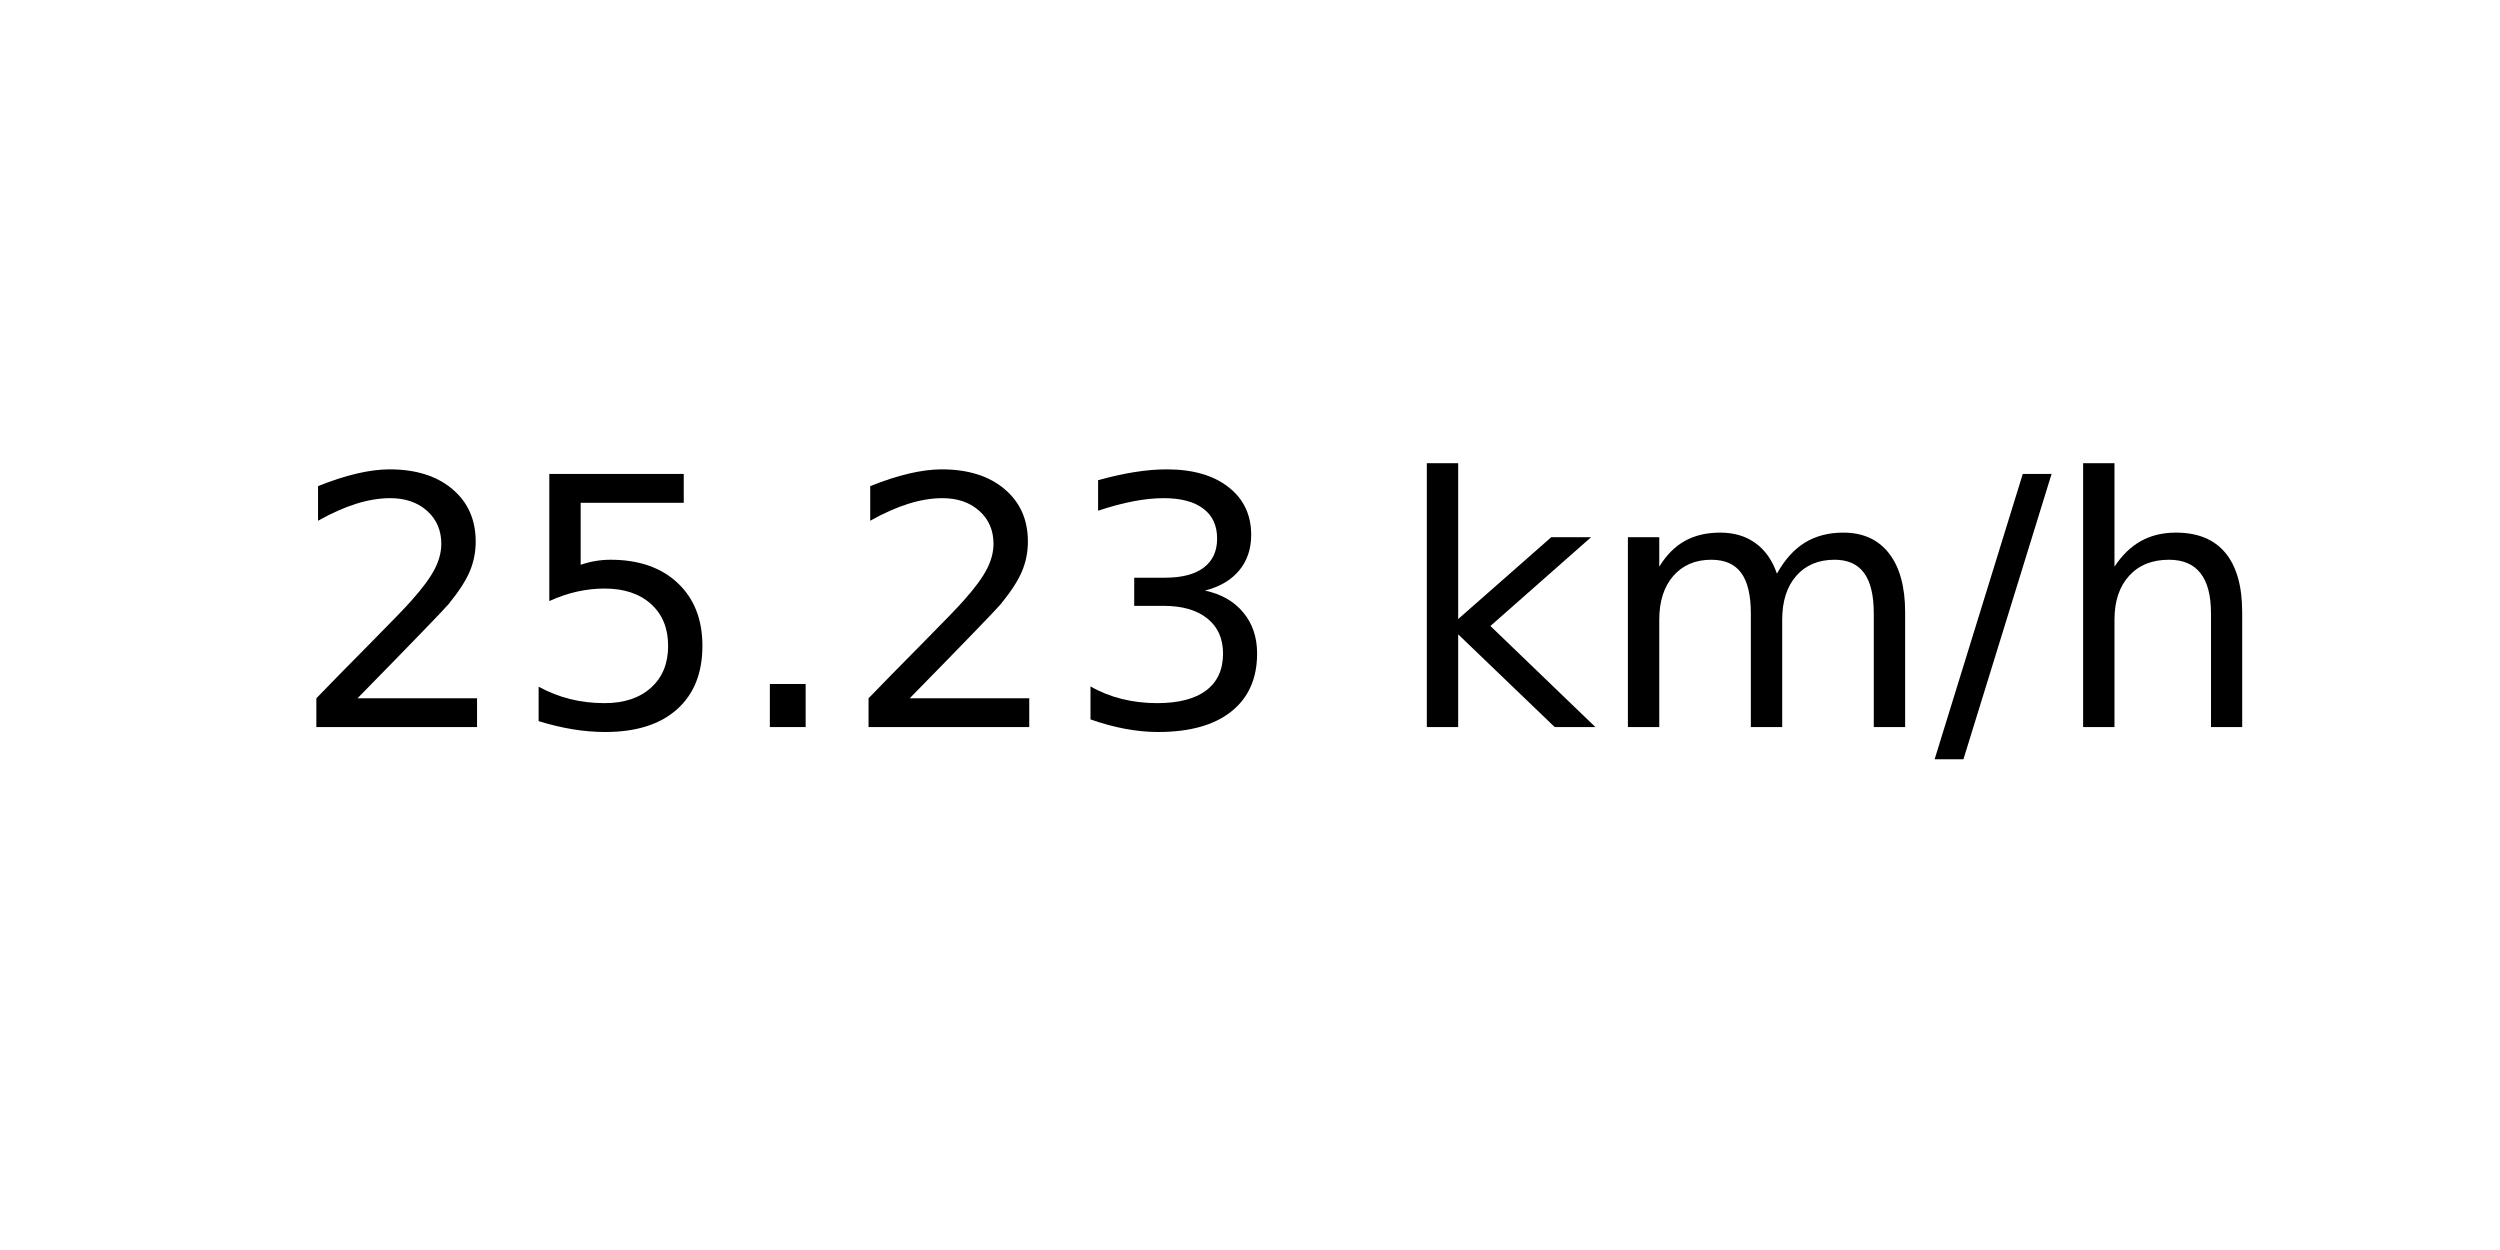
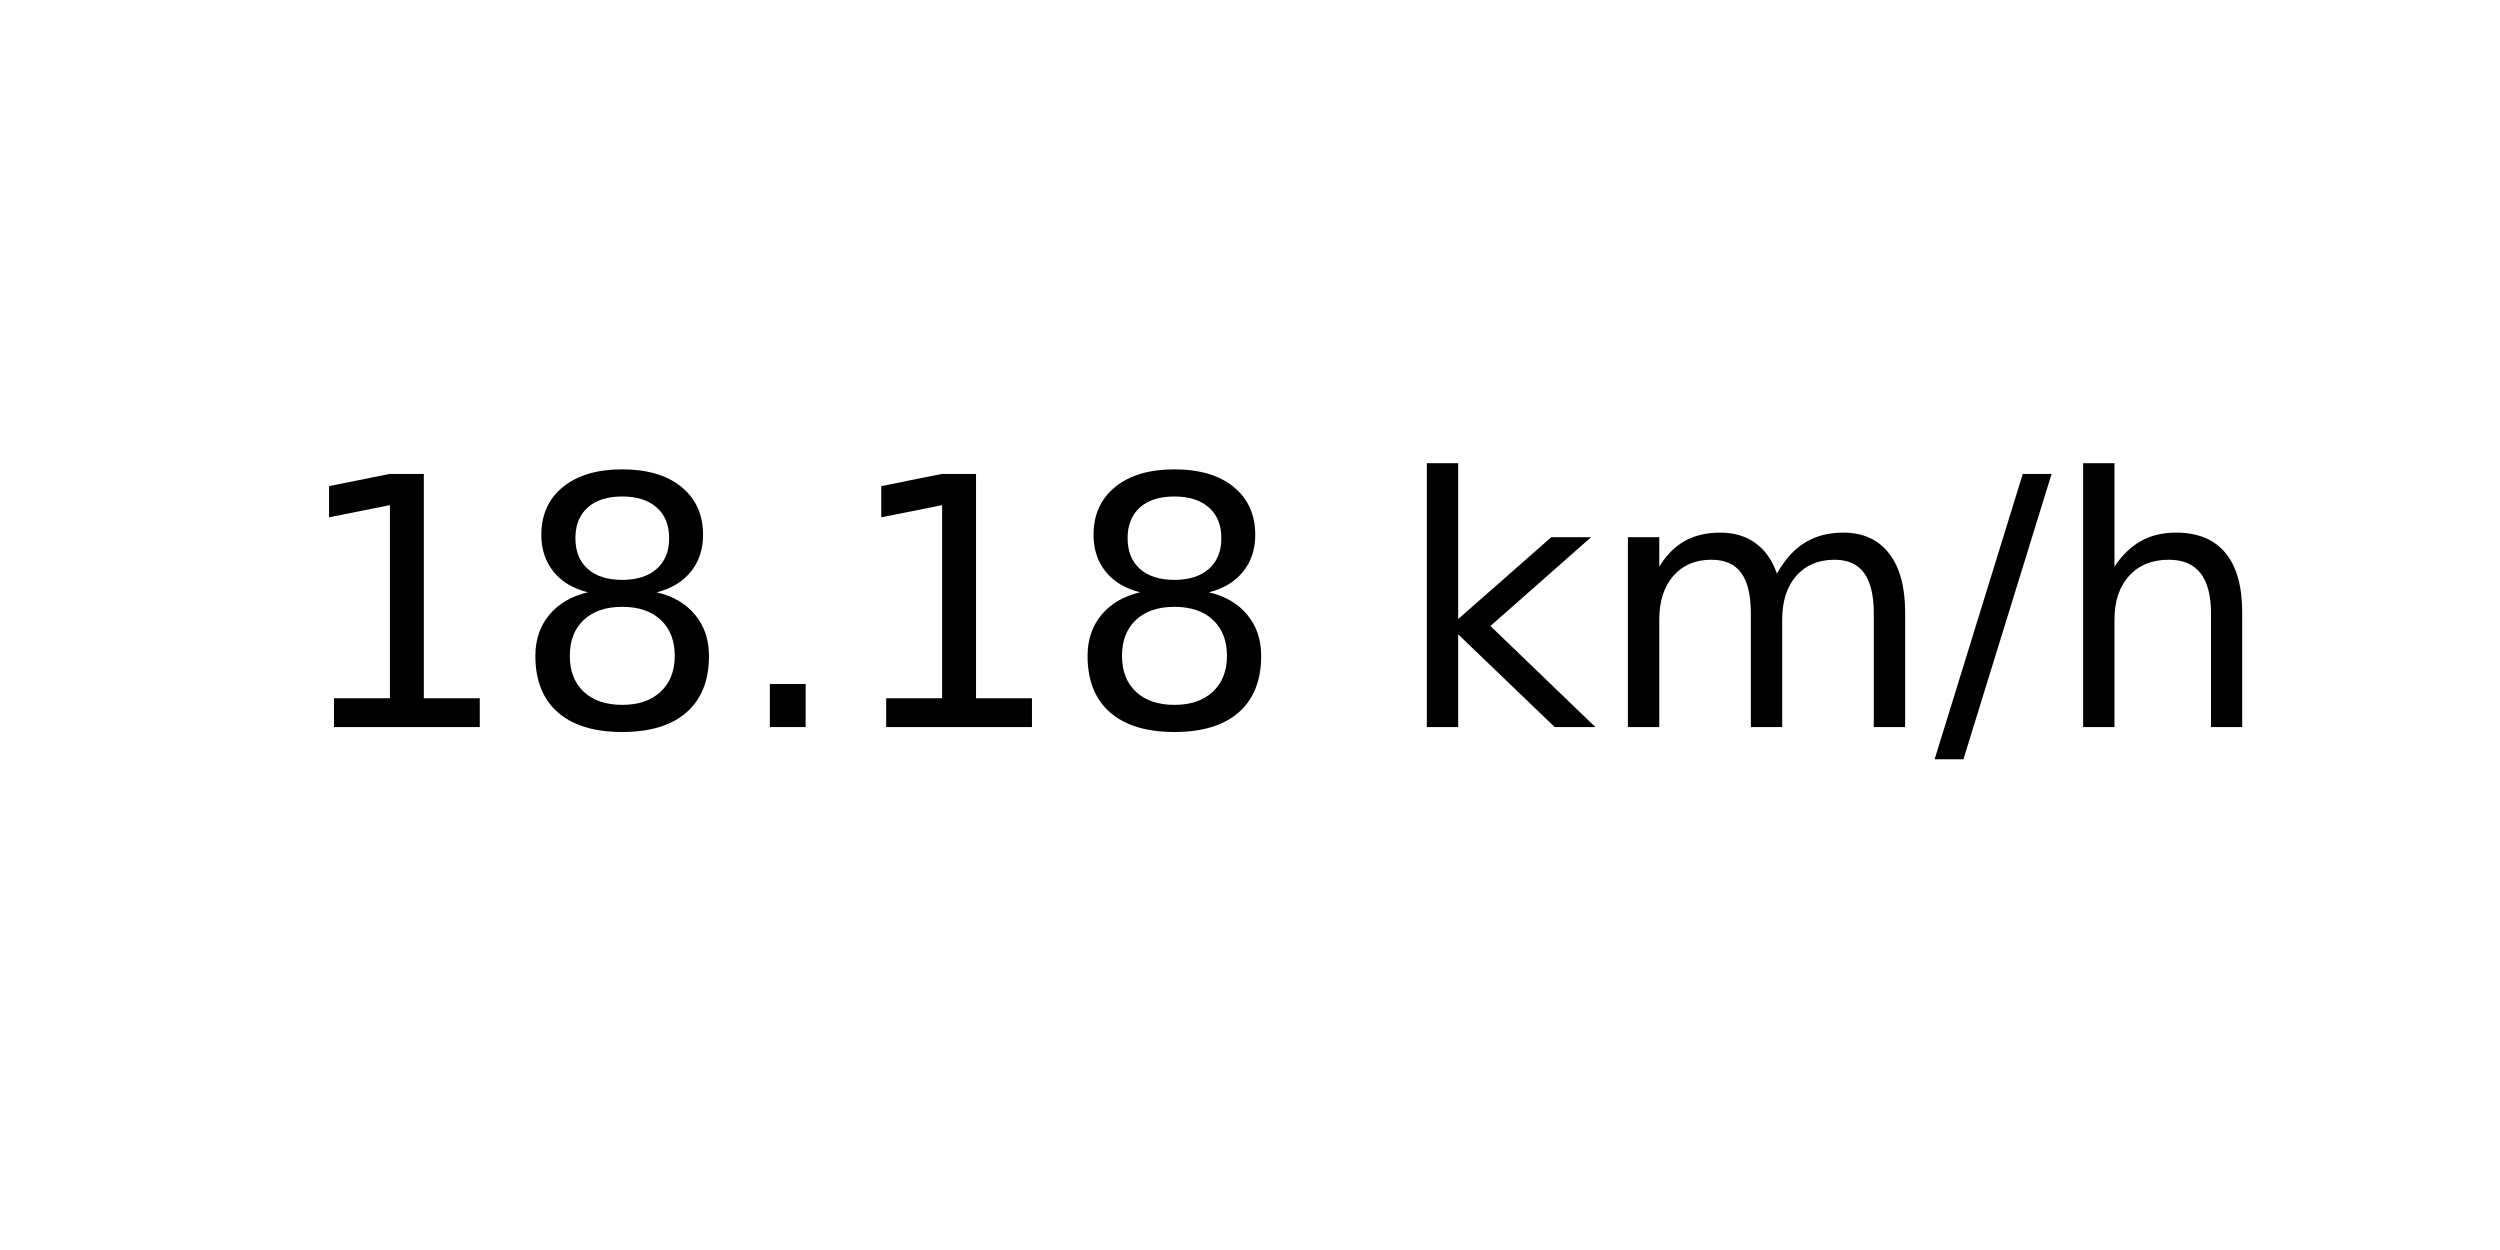
<svg xmlns="http://www.w3.org/2000/svg" xmlns:xlink="http://www.w3.org/1999/xlink" width="72pt" height="36pt" viewBox="0 0 72 36" version="1.1">
  <defs>
    <style type="text/css">*{stroke-linejoin: round; stroke-linecap: butt}</style>
  </defs>
  <g id="figure_1">
    <g id="axes_1">
      <g id="text_1">
        <g transform="translate(8.378125 20.93937) scale(0.1 -0.1)">
          <defs>
-             <path id="DejaVuSans-32" d="M 1228 531  L 3431 531  L 3431 0  L 469 0  L 469 531  Q 828 903 1448 1529  Q 2069 2156 2228 2338  Q 2531 2678 2651 2914  Q 2772 3150 2772 3378  Q 2772 3750 2511 3984  Q 2250 4219 1831 4219  Q 1534 4219 1204 4116  Q 875 4013 500 3803  L 500 4441  Q 881 4594 1212 4672  Q 1544 4750 1819 4750  Q 2544 4750 2975 4387  Q 3406 4025 3406 3419  Q 3406 3131 3298 2873  Q 3191 2616 2906 2266  Q 2828 2175 2409 1742  Q 1991 1309 1228 531  z " transform="scale(0.015625)" />
-             <path id="DejaVuSans-35" d="M 691 4666  L 3169 4666  L 3169 4134  L 1269 4134  L 1269 2991  Q 1406 3038 1543 3061  Q 1681 3084 1819 3084  Q 2600 3084 3056 2656  Q 3513 2228 3513 1497  Q 3513 744 3044 326  Q 2575 -91 1722 -91  Q 1428 -91 1123 -41  Q 819 9 494 109  L 494 744  Q 775 591 1075 516  Q 1375 441 1709 441  Q 2250 441 2565 725  Q 2881 1009 2881 1497  Q 2881 1984 2565 2268  Q 2250 2553 1709 2553  Q 1456 2553 1204 2497  Q 953 2441 691 2322  L 691 4666  z " transform="scale(0.015625)" />
+             <path id="DejaVuSans-31" d="M 794 531  L 1825 531  L 1825 4091  L 703 3866  L 703 4441  L 1819 4666  L 2450 4666  L 2450 531  L 3481 531  L 3481 0  L 794 0  L 794 531  z " transform="scale(0.015625)" />
+             <path id="DejaVuSans-38" d="M 2034 2216  Q 1584 2216 1326 1975  Q 1069 1734 1069 1313  Q 1069 891 1326 650  Q 1584 409 2034 409  Q 2484 409 2743 651  Q 3003 894 3003 1313  Q 3003 1734 2745 1975  Q 2488 2216 2034 2216  z M 1403 2484  Q 997 2584 770 2862  Q 544 3141 544 3541  Q 544 4100 942 4425  Q 1341 4750 2034 4750  Q 2731 4750 3128 4425  Q 3525 4100 3525 3541  Q 3525 3141 3298 2862  Q 3072 2584 2669 2484  Q 3125 2378 3379 2068  Q 3634 1759 3634 1313  Q 3634 634 3220 271  Q 2806 -91 2034 -91  Q 1263 -91 848 271  Q 434 634 434 1313  Q 434 1759 690 2068  Q 947 2378 1403 2484  z M 1172 3481  Q 1172 3119 1398 2916  Q 1625 2713 2034 2713  Q 2441 2713 2670 2916  Q 2900 3119 2900 3481  Q 2900 3844 2670 4047  Q 2441 4250 2034 4250  Q 1625 4250 1398 4047  Q 1172 3844 1172 3481  z " transform="scale(0.015625)" />
            <path id="DejaVuSans-2e" d="M 684 794  L 1344 794  L 1344 0  L 684 0  L 684 794  z " transform="scale(0.015625)" />
-             <path id="DejaVuSans-33" d="M 2597 2516  Q 3050 2419 3304 2112  Q 3559 1806 3559 1356  Q 3559 666 3084 287  Q 2609 -91 1734 -91  Q 1441 -91 1130 -33  Q 819 25 488 141  L 488 750  Q 750 597 1062 519  Q 1375 441 1716 441  Q 2309 441 2620 675  Q 2931 909 2931 1356  Q 2931 1769 2642 2001  Q 2353 2234 1838 2234  L 1294 2234  L 1294 2753  L 1863 2753  Q 2328 2753 2575 2939  Q 2822 3125 2822 3475  Q 2822 3834 2567 4026  Q 2313 4219 1838 4219  Q 1578 4219 1281 4162  Q 984 4106 628 3988  L 628 4550  Q 988 4650 1302 4700  Q 1616 4750 1894 4750  Q 2613 4750 3031 4423  Q 3450 4097 3450 3541  Q 3450 3153 3228 2886  Q 3006 2619 2597 2516  z " transform="scale(0.015625)" />
            <path id="DejaVuSans-20" transform="scale(0.015625)" />
            <path id="DejaVuSans-6b" d="M 581 4863  L 1159 4863  L 1159 1991  L 2875 3500  L 3609 3500  L 1753 1863  L 3688 0  L 2938 0  L 1159 1709  L 1159 0  L 581 0  L 581 4863  z " transform="scale(0.015625)" />
            <path id="DejaVuSans-6d" d="M 3328 2828  Q 3544 3216 3844 3400  Q 4144 3584 4550 3584  Q 5097 3584 5394 3201  Q 5691 2819 5691 2113  L 5691 0  L 5113 0  L 5113 2094  Q 5113 2597 4934 2840  Q 4756 3084 4391 3084  Q 3944 3084 3684 2787  Q 3425 2491 3425 1978  L 3425 0  L 2847 0  L 2847 2094  Q 2847 2600 2669 2842  Q 2491 3084 2119 3084  Q 1678 3084 1418 2786  Q 1159 2488 1159 1978  L 1159 0  L 581 0  L 581 3500  L 1159 3500  L 1159 2956  Q 1356 3278 1631 3431  Q 1906 3584 2284 3584  Q 2666 3584 2933 3390  Q 3200 3197 3328 2828  z " transform="scale(0.015625)" />
            <path id="DejaVuSans-2f" d="M 1625 4666  L 2156 4666  L 531 -594  L 0 -594  L 1625 4666  z " transform="scale(0.015625)" />
            <path id="DejaVuSans-68" d="M 3513 2113  L 3513 0  L 2938 0  L 2938 2094  Q 2938 2591 2744 2837  Q 2550 3084 2163 3084  Q 1697 3084 1428 2787  Q 1159 2491 1159 1978  L 1159 0  L 581 0  L 581 4863  L 1159 4863  L 1159 2956  Q 1366 3272 1645 3428  Q 1925 3584 2291 3584  Q 2894 3584 3203 3211  Q 3513 2838 3513 2113  z " transform="scale(0.015625)" />
          </defs>
-           <use xlink:href="#DejaVuSans-32" />
-           <use xlink:href="#DejaVuSans-35" x="63.623" />
+           <use xlink:href="#DejaVuSans-31" />
+           <use xlink:href="#DejaVuSans-38" x="63.623" />
          <use xlink:href="#DejaVuSans-2e" x="127.246" />
-           <use xlink:href="#DejaVuSans-32" x="159.033" />
-           <use xlink:href="#DejaVuSans-33" x="222.656" />
+           <use xlink:href="#DejaVuSans-31" x="159.033" />
+           <use xlink:href="#DejaVuSans-38" x="222.656" />
          <use xlink:href="#DejaVuSans-20" x="286.279" />
          <use xlink:href="#DejaVuSans-6b" x="318.066" />
          <use xlink:href="#DejaVuSans-6d" x="375.977" />
          <use xlink:href="#DejaVuSans-2f" x="473.389" />
          <use xlink:href="#DejaVuSans-68" x="507.08" />
        </g>
      </g>
    </g>
  </g>
</svg>
